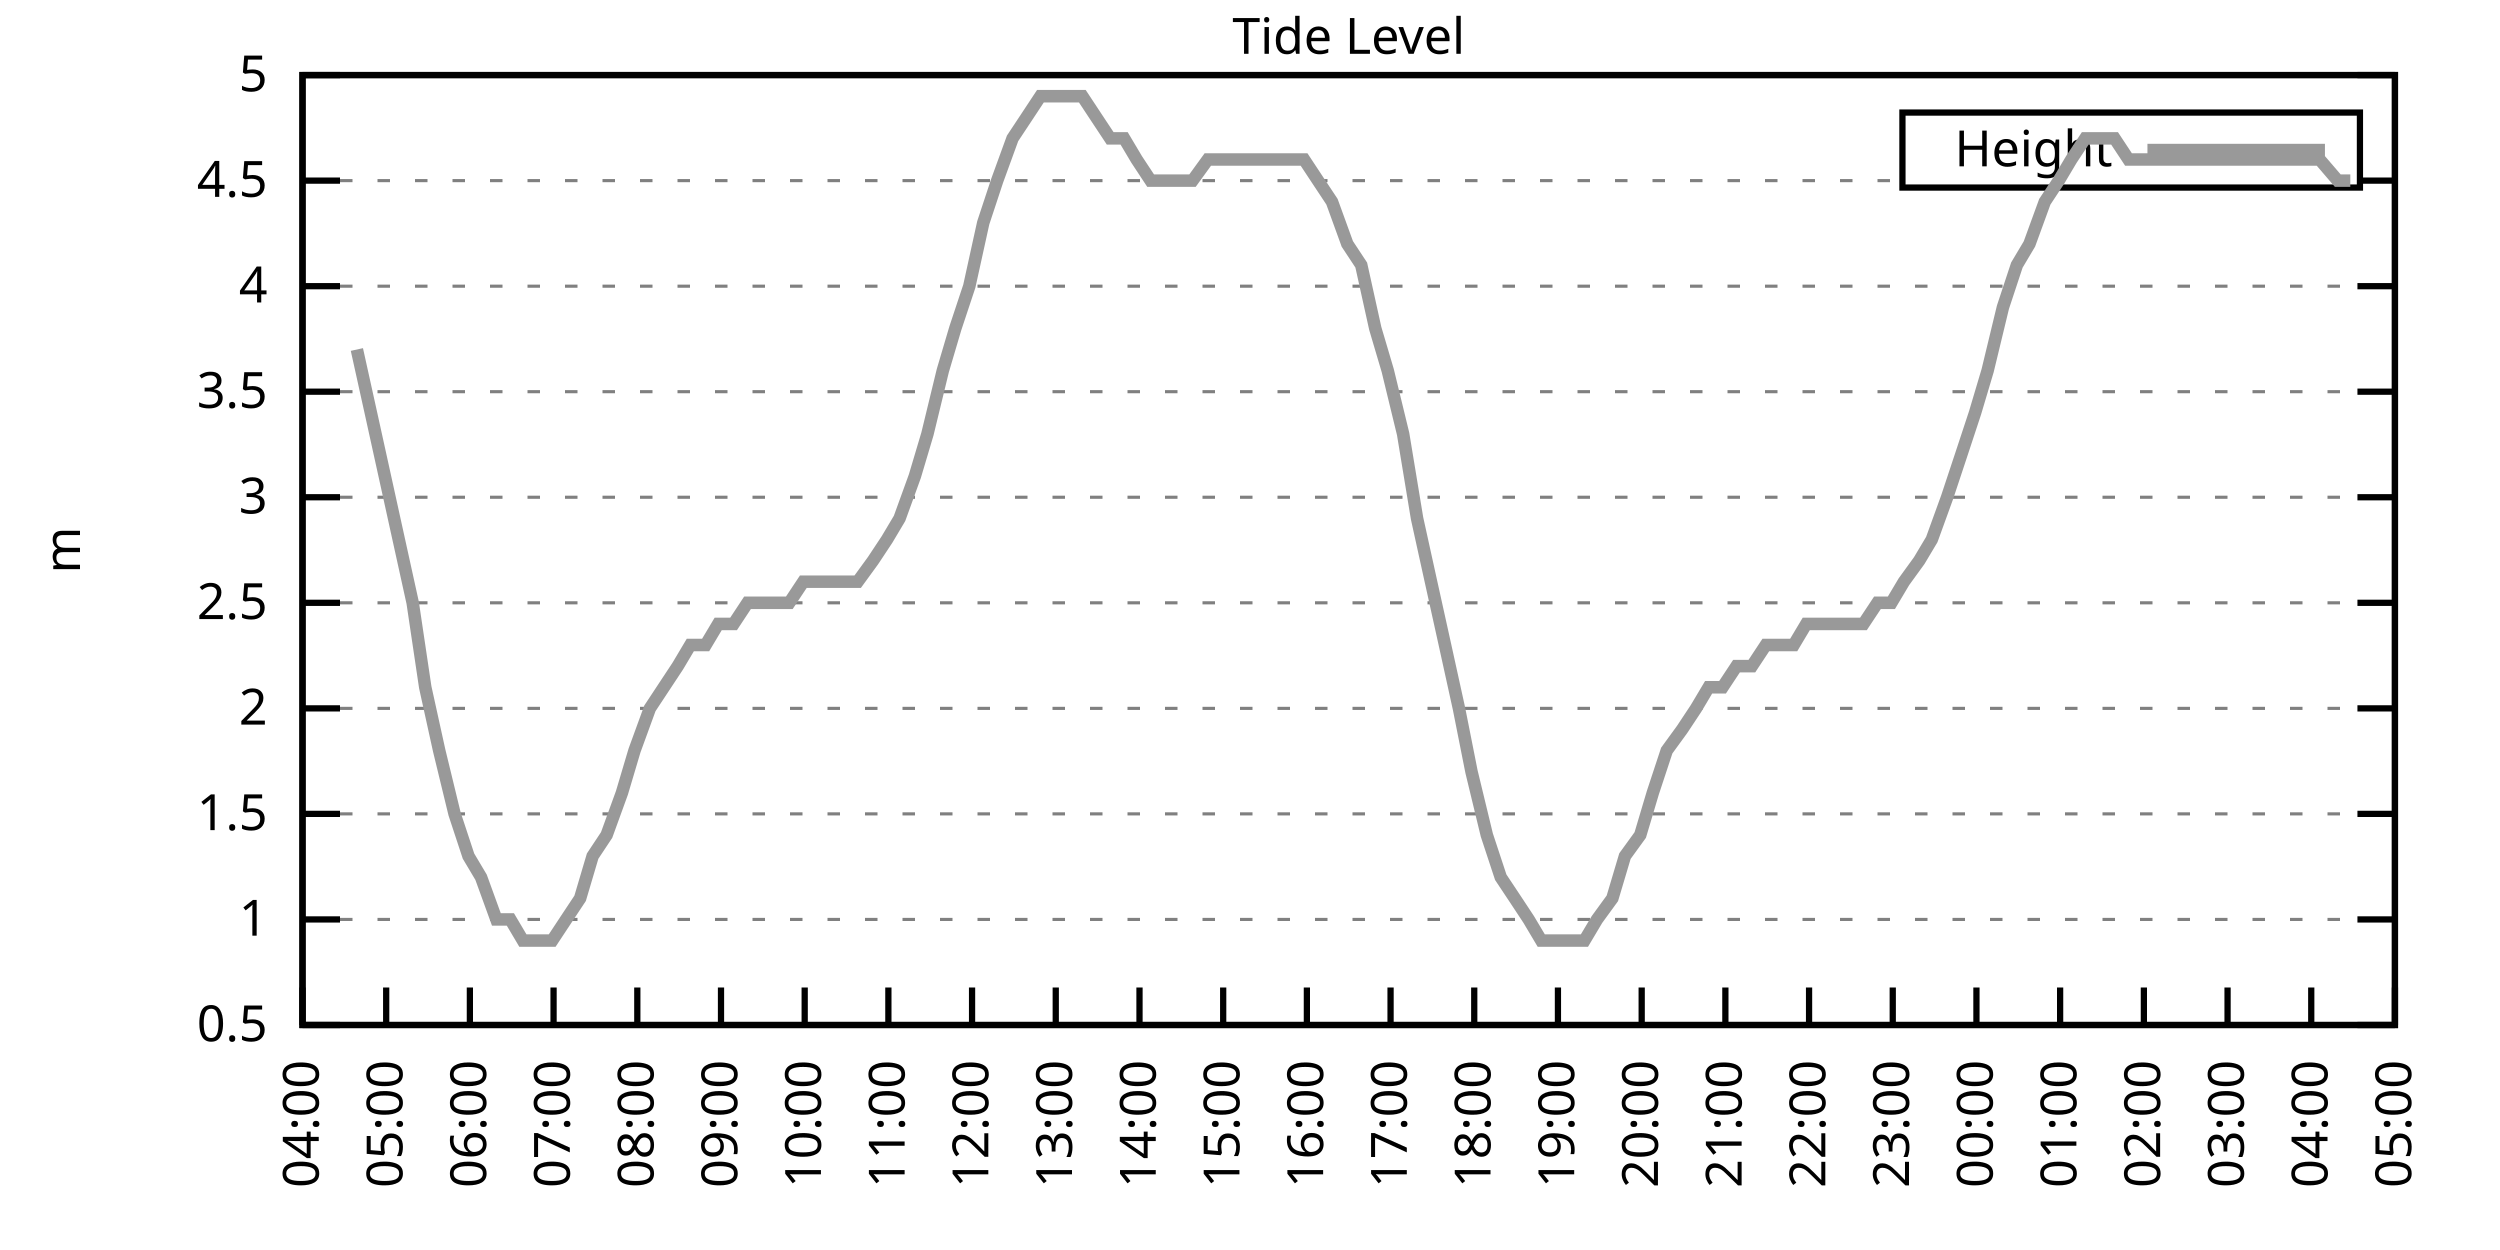
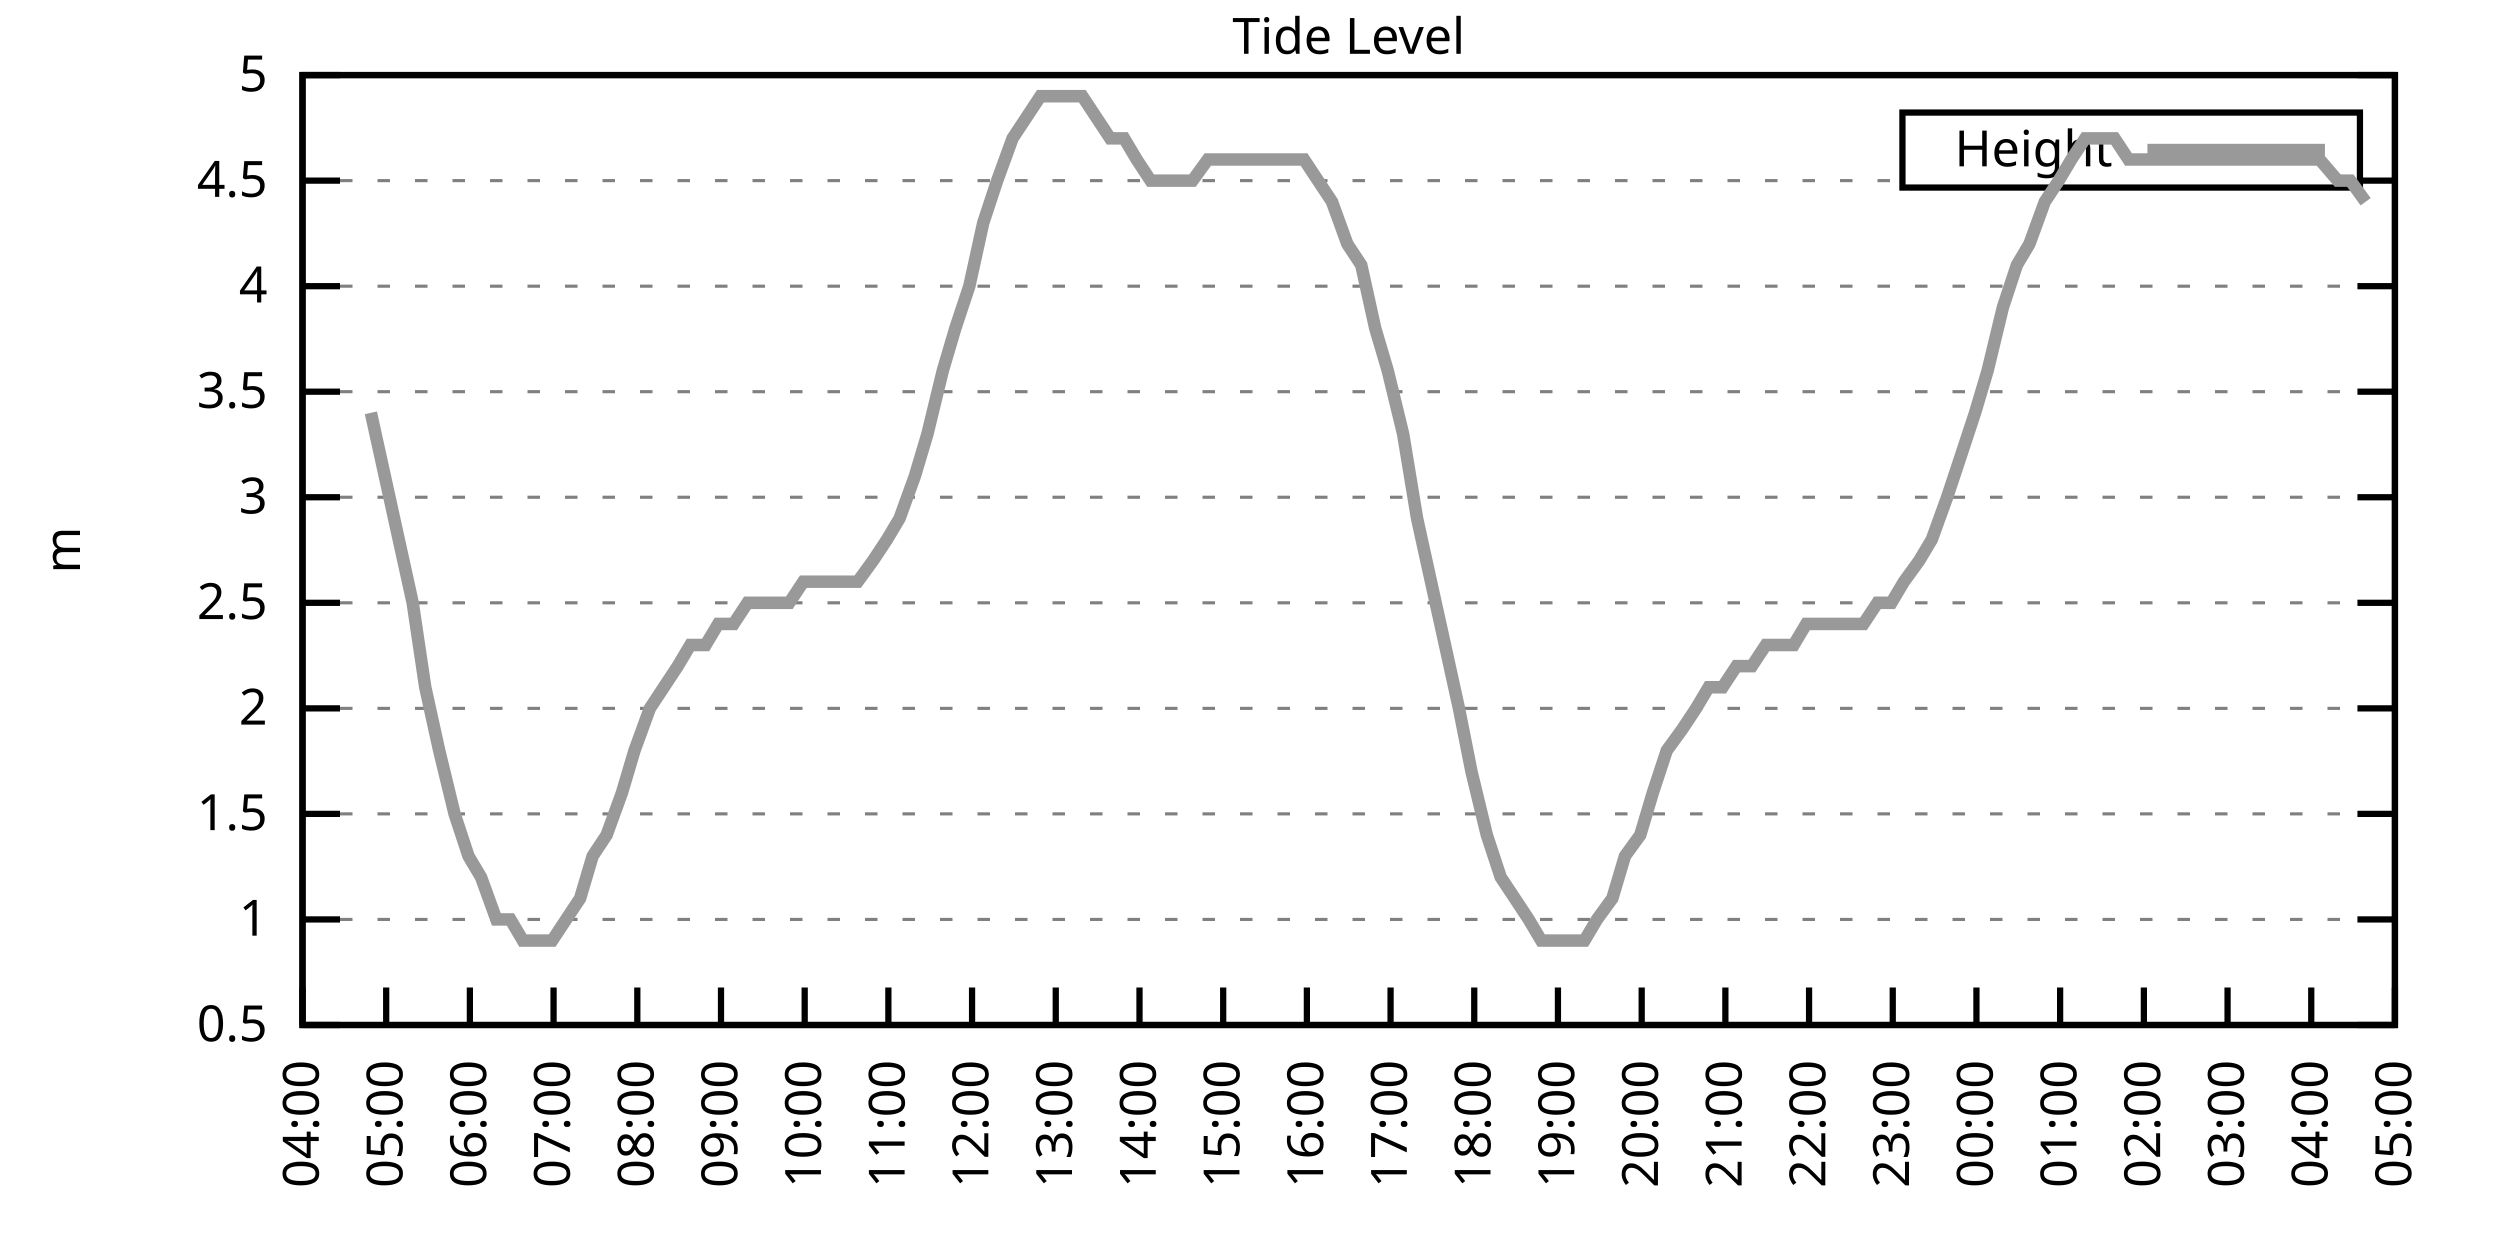
<svg xmlns="http://www.w3.org/2000/svg" xmlns:xlink="http://www.w3.org/1999/xlink" width="400" height="200" viewBox="0 0 400 200">
  <g id="gnuplot_canvas">
    <rect x="0" y="0" width="400" height="200" fill="none" />
    <defs>
      <circle id="gpDot" r="0.5" stroke-width="0.5" stroke="currentColor" />
      <path id="gpPt0" stroke-width="0.333" stroke="currentColor" d="M-1,0 h2 M0,-1 v2" />
      <path id="gpPt1" stroke-width="0.333" stroke="currentColor" d="M-1,-1 L1,1 M1,-1 L-1,1" />
      <path id="gpPt2" stroke-width="0.333" stroke="currentColor" d="M-1,0 L1,0 M0,-1 L0,1 M-1,-1 L1,1 M-1,1 L1,-1" />
      <rect id="gpPt3" stroke-width="0.333" stroke="currentColor" x="-1" y="-1" width="2" height="2" />
      <rect id="gpPt4" stroke-width="0.333" stroke="currentColor" fill="currentColor" x="-1" y="-1" width="2" height="2" />
      <circle id="gpPt5" stroke-width="0.333" stroke="currentColor" cx="0" cy="0" r="1" />
      <use xlink:href="#gpPt5" id="gpPt6" fill="currentColor" stroke="none" />
      <path id="gpPt7" stroke-width="0.333" stroke="currentColor" d="M0,-1.33 L-1.33,0.67 L1.33,0.67 z" />
      <use xlink:href="#gpPt7" id="gpPt8" fill="currentColor" stroke="none" />
      <use xlink:href="#gpPt7" id="gpPt9" stroke="currentColor" transform="rotate(180)" />
      <use xlink:href="#gpPt9" id="gpPt10" fill="currentColor" stroke="none" />
      <use xlink:href="#gpPt3" id="gpPt11" stroke="currentColor" transform="rotate(45)" />
      <use xlink:href="#gpPt11" id="gpPt12" fill="currentColor" stroke="none" />
      <path id="gpPt13" stroke-width="0.333" stroke="currentColor" d="M0,1.330 L1.265,0.411 L0.782,-1.067 L-0.782,-1.076 L-1.265,0.411 z" />
      <use xlink:href="#gpPt13" id="gpPt14" fill="currentColor" stroke="none" />
      <filter id="textbox" filterUnits="objectBoundingBox" x="0" y="0" height="1" width="1">
        <feFlood flood-color="white" flood-opacity="1" result="bgnd" />
        <feComposite in="SourceGraphic" in2="bgnd" operator="atop" />
      </filter>
      <filter id="greybox" filterUnits="objectBoundingBox" x="0" y="0" height="1" width="1">
        <feFlood flood-color="lightgrey" flood-opacity="1" result="grey" />
        <feComposite in="SourceGraphic" in2="grey" operator="atop" />
      </filter>
    </defs>
    <g fill="none" color="white" stroke="currentColor" stroke-width="1.00" stroke-linecap="butt" stroke-linejoin="miter">
</g>
    <g fill="none" color="black" stroke="currentColor" stroke-width="1.00" stroke-linecap="butt" stroke-linejoin="miter">
      <g stroke="none" shape-rendering="crispEdges">
        <polygon fill="rgb(255, 255, 255)" points="48.40,164.00 383.18,164.00 383.18,12.02 48.40,12.02 " />
      </g>
    </g>
    <g fill="none" color="black" stroke="currentColor" stroke-width="1.00" stroke-linecap="butt" stroke-linejoin="miter">
</g>
    <g fill="none" color="black" stroke="black" stroke-width="0.50" stroke-linecap="butt" stroke-linejoin="miter">
</g>
    <g fill="none" color="gray" stroke="currentColor" stroke-width="0.50" stroke-linecap="butt" stroke-linejoin="miter">
      <path stroke="gray" stroke-dasharray="2,4" class="gridline" d="M48.40,164.00 L383.19,164.00  " />
    </g>
    <g fill="none" color="gray" stroke="gray" stroke-width="1.00" stroke-linecap="butt" stroke-linejoin="miter">
</g>
    <g fill="none" color="black" stroke="currentColor" stroke-width="1.00" stroke-linecap="butt" stroke-linejoin="miter">
      <path stroke="black" d="M48.40,164.00 L54.40,164.00 M383.19,164.00 L377.19,164.00  " />
      <g transform="translate(42.80,166.60)" stroke="none" fill="black" font-family="Sans" font-size="8.00" text-anchor="end">
        <text>
          <tspan font-family="Sans"> 0.5</tspan>
        </text>
      </g>
    </g>
    <g fill="none" color="black" stroke="currentColor" stroke-width="1.00" stroke-linecap="butt" stroke-linejoin="miter">
</g>
    <g fill="none" color="black" stroke="black" stroke-width="0.50" stroke-linecap="butt" stroke-linejoin="miter">
</g>
    <g fill="none" color="gray" stroke="currentColor" stroke-width="0.50" stroke-linecap="butt" stroke-linejoin="miter">
      <path stroke="gray" stroke-dasharray="2,4" class="gridline" d="M48.40,147.11 L383.19,147.11  " />
    </g>
    <g fill="none" color="gray" stroke="gray" stroke-width="1.00" stroke-linecap="butt" stroke-linejoin="miter">
</g>
    <g fill="none" color="black" stroke="currentColor" stroke-width="1.00" stroke-linecap="butt" stroke-linejoin="miter">
      <path stroke="black" d="M48.40,147.11 L54.40,147.11 M383.19,147.11 L377.19,147.11  " />
      <g transform="translate(42.80,149.71)" stroke="none" fill="black" font-family="Sans" font-size="8.00" text-anchor="end">
        <text>
          <tspan font-family="Sans"> 1</tspan>
        </text>
      </g>
    </g>
    <g fill="none" color="black" stroke="currentColor" stroke-width="1.00" stroke-linecap="butt" stroke-linejoin="miter">
</g>
    <g fill="none" color="black" stroke="black" stroke-width="0.50" stroke-linecap="butt" stroke-linejoin="miter">
</g>
    <g fill="none" color="gray" stroke="currentColor" stroke-width="0.50" stroke-linecap="butt" stroke-linejoin="miter">
      <path stroke="gray" stroke-dasharray="2,4" class="gridline" d="M48.40,130.22 L383.19,130.22  " />
    </g>
    <g fill="none" color="gray" stroke="gray" stroke-width="1.00" stroke-linecap="butt" stroke-linejoin="miter">
</g>
    <g fill="none" color="black" stroke="currentColor" stroke-width="1.00" stroke-linecap="butt" stroke-linejoin="miter">
      <path stroke="black" d="M48.40,130.22 L54.40,130.22 M383.19,130.22 L377.19,130.22  " />
      <g transform="translate(42.80,132.82)" stroke="none" fill="black" font-family="Sans" font-size="8.00" text-anchor="end">
        <text>
          <tspan font-family="Sans"> 1.5</tspan>
        </text>
      </g>
    </g>
    <g fill="none" color="black" stroke="currentColor" stroke-width="1.00" stroke-linecap="butt" stroke-linejoin="miter">
</g>
    <g fill="none" color="black" stroke="black" stroke-width="0.50" stroke-linecap="butt" stroke-linejoin="miter">
</g>
    <g fill="none" color="gray" stroke="currentColor" stroke-width="0.50" stroke-linecap="butt" stroke-linejoin="miter">
      <path stroke="gray" stroke-dasharray="2,4" class="gridline" d="M48.40,113.34 L383.19,113.34  " />
    </g>
    <g fill="none" color="gray" stroke="gray" stroke-width="1.00" stroke-linecap="butt" stroke-linejoin="miter">
</g>
    <g fill="none" color="black" stroke="currentColor" stroke-width="1.00" stroke-linecap="butt" stroke-linejoin="miter">
      <path stroke="black" d="M48.40,113.34 L54.40,113.34 M383.19,113.34 L377.19,113.34  " />
      <g transform="translate(42.80,115.94)" stroke="none" fill="black" font-family="Sans" font-size="8.00" text-anchor="end">
        <text>
          <tspan font-family="Sans"> 2</tspan>
        </text>
      </g>
    </g>
    <g fill="none" color="black" stroke="currentColor" stroke-width="1.00" stroke-linecap="butt" stroke-linejoin="miter">
</g>
    <g fill="none" color="black" stroke="black" stroke-width="0.50" stroke-linecap="butt" stroke-linejoin="miter">
</g>
    <g fill="none" color="gray" stroke="currentColor" stroke-width="0.50" stroke-linecap="butt" stroke-linejoin="miter">
      <path stroke="gray" stroke-dasharray="2,4" class="gridline" d="M48.40,96.45 L383.19,96.45  " />
    </g>
    <g fill="none" color="gray" stroke="gray" stroke-width="1.00" stroke-linecap="butt" stroke-linejoin="miter">
</g>
    <g fill="none" color="black" stroke="currentColor" stroke-width="1.00" stroke-linecap="butt" stroke-linejoin="miter">
      <path stroke="black" d="M48.40,96.45 L54.40,96.45 M383.19,96.45 L377.19,96.45  " />
      <g transform="translate(42.80,99.05)" stroke="none" fill="black" font-family="Sans" font-size="8.00" text-anchor="end">
        <text>
          <tspan font-family="Sans"> 2.5</tspan>
        </text>
      </g>
    </g>
    <g fill="none" color="black" stroke="currentColor" stroke-width="1.00" stroke-linecap="butt" stroke-linejoin="miter">
</g>
    <g fill="none" color="black" stroke="black" stroke-width="0.50" stroke-linecap="butt" stroke-linejoin="miter">
</g>
    <g fill="none" color="gray" stroke="currentColor" stroke-width="0.50" stroke-linecap="butt" stroke-linejoin="miter">
      <path stroke="gray" stroke-dasharray="2,4" class="gridline" d="M48.40,79.56 L383.19,79.56  " />
    </g>
    <g fill="none" color="gray" stroke="gray" stroke-width="1.00" stroke-linecap="butt" stroke-linejoin="miter">
</g>
    <g fill="none" color="black" stroke="currentColor" stroke-width="1.00" stroke-linecap="butt" stroke-linejoin="miter">
      <path stroke="black" d="M48.40,79.56 L54.40,79.56 M383.19,79.56 L377.19,79.56  " />
      <g transform="translate(42.80,82.16)" stroke="none" fill="black" font-family="Sans" font-size="8.00" text-anchor="end">
        <text>
          <tspan font-family="Sans"> 3</tspan>
        </text>
      </g>
    </g>
    <g fill="none" color="black" stroke="currentColor" stroke-width="1.00" stroke-linecap="butt" stroke-linejoin="miter">
</g>
    <g fill="none" color="black" stroke="black" stroke-width="0.50" stroke-linecap="butt" stroke-linejoin="miter">
</g>
    <g fill="none" color="gray" stroke="currentColor" stroke-width="0.50" stroke-linecap="butt" stroke-linejoin="miter">
      <path stroke="gray" stroke-dasharray="2,4" class="gridline" d="M48.40,62.67 L383.19,62.67  " />
    </g>
    <g fill="none" color="gray" stroke="gray" stroke-width="1.00" stroke-linecap="butt" stroke-linejoin="miter">
</g>
    <g fill="none" color="black" stroke="currentColor" stroke-width="1.00" stroke-linecap="butt" stroke-linejoin="miter">
      <path stroke="black" d="M48.40,62.67 L54.40,62.67 M383.19,62.67 L377.19,62.67  " />
      <g transform="translate(42.80,65.27)" stroke="none" fill="black" font-family="Sans" font-size="8.00" text-anchor="end">
        <text>
          <tspan font-family="Sans"> 3.5</tspan>
        </text>
      </g>
    </g>
    <g fill="none" color="black" stroke="currentColor" stroke-width="1.00" stroke-linecap="butt" stroke-linejoin="miter">
</g>
    <g fill="none" color="black" stroke="black" stroke-width="0.50" stroke-linecap="butt" stroke-linejoin="miter">
</g>
    <g fill="none" color="gray" stroke="currentColor" stroke-width="0.50" stroke-linecap="butt" stroke-linejoin="miter">
      <path stroke="gray" stroke-dasharray="2,4" class="gridline" d="M48.40,45.79 L383.19,45.79  " />
    </g>
    <g fill="none" color="gray" stroke="gray" stroke-width="1.00" stroke-linecap="butt" stroke-linejoin="miter">
</g>
    <g fill="none" color="black" stroke="currentColor" stroke-width="1.00" stroke-linecap="butt" stroke-linejoin="miter">
      <path stroke="black" d="M48.40,45.79 L54.40,45.79 M383.19,45.79 L377.19,45.79  " />
      <g transform="translate(42.80,48.39)" stroke="none" fill="black" font-family="Sans" font-size="8.00" text-anchor="end">
        <text>
          <tspan font-family="Sans"> 4</tspan>
        </text>
      </g>
    </g>
    <g fill="none" color="black" stroke="currentColor" stroke-width="1.00" stroke-linecap="butt" stroke-linejoin="miter">
</g>
    <g fill="none" color="black" stroke="black" stroke-width="0.50" stroke-linecap="butt" stroke-linejoin="miter">
</g>
    <g fill="none" color="gray" stroke="currentColor" stroke-width="0.50" stroke-linecap="butt" stroke-linejoin="miter">
      <path stroke="gray" stroke-dasharray="2,4" class="gridline" d="M48.40,28.90 L304.39,28.90 M377.59,28.90 L383.19,28.90  " />
    </g>
    <g fill="none" color="gray" stroke="gray" stroke-width="1.00" stroke-linecap="butt" stroke-linejoin="miter">
</g>
    <g fill="none" color="black" stroke="currentColor" stroke-width="1.00" stroke-linecap="butt" stroke-linejoin="miter">
      <path stroke="black" d="M48.40,28.90 L54.40,28.90 M383.19,28.90 L377.19,28.90  " />
      <g transform="translate(42.80,31.50)" stroke="none" fill="black" font-family="Sans" font-size="8.00" text-anchor="end">
        <text>
          <tspan font-family="Sans"> 4.5</tspan>
        </text>
      </g>
    </g>
    <g fill="none" color="black" stroke="currentColor" stroke-width="1.00" stroke-linecap="butt" stroke-linejoin="miter">
</g>
    <g fill="none" color="black" stroke="black" stroke-width="0.50" stroke-linecap="butt" stroke-linejoin="miter">
</g>
    <g fill="none" color="gray" stroke="currentColor" stroke-width="0.50" stroke-linecap="butt" stroke-linejoin="miter">
      <path stroke="gray" stroke-dasharray="2,4" class="gridline" d="M48.40,12.01 L383.19,12.01  " />
    </g>
    <g fill="none" color="gray" stroke="gray" stroke-width="1.00" stroke-linecap="butt" stroke-linejoin="miter">
</g>
    <g fill="none" color="black" stroke="currentColor" stroke-width="1.00" stroke-linecap="butt" stroke-linejoin="miter">
      <path stroke="black" d="M48.40,12.01 L54.40,12.01 M383.19,12.01 L377.19,12.01  " />
      <g transform="translate(42.80,14.61)" stroke="none" fill="black" font-family="Sans" font-size="8.00" text-anchor="end">
        <text>
          <tspan font-family="Sans"> 5</tspan>
        </text>
      </g>
    </g>
    <g fill="none" color="black" stroke="currentColor" stroke-width="1.00" stroke-linecap="butt" stroke-linejoin="miter">
      <path stroke="black" d="M48.40,164.00 L48.40,158.00  " />
      <g transform="translate(51.00,169.60) rotate(270.00)" stroke="none" fill="black" font-family="Sans" font-size="8.00" text-anchor="end">
        <text>
          <tspan font-family="Sans">04:00</tspan>
        </text>
      </g>
    </g>
    <g fill="none" color="black" stroke="currentColor" stroke-width="1.00" stroke-linecap="butt" stroke-linejoin="miter">
      <path stroke="black" d="M61.79,164.00 L61.79,158.00  " />
      <g transform="translate(64.39,169.60) rotate(270.00)" stroke="none" fill="black" font-family="Sans" font-size="8.00" text-anchor="end">
        <text>
          <tspan font-family="Sans">05:00</tspan>
        </text>
      </g>
    </g>
    <g fill="none" color="black" stroke="currentColor" stroke-width="1.00" stroke-linecap="butt" stroke-linejoin="miter">
      <path stroke="black" d="M75.18,164.00 L75.18,158.00  " />
      <g transform="translate(77.78,169.60) rotate(270.00)" stroke="none" fill="black" font-family="Sans" font-size="8.00" text-anchor="end">
        <text>
          <tspan font-family="Sans">06:00</tspan>
        </text>
      </g>
    </g>
    <g fill="none" color="black" stroke="currentColor" stroke-width="1.00" stroke-linecap="butt" stroke-linejoin="miter">
      <path stroke="black" d="M88.57,164.00 L88.57,158.00  " />
      <g transform="translate(91.17,169.60) rotate(270.00)" stroke="none" fill="black" font-family="Sans" font-size="8.00" text-anchor="end">
        <text>
          <tspan font-family="Sans">07:00</tspan>
        </text>
      </g>
    </g>
    <g fill="none" color="black" stroke="currentColor" stroke-width="1.00" stroke-linecap="butt" stroke-linejoin="miter">
      <path stroke="black" d="M101.97,164.00 L101.97,158.00  " />
      <g transform="translate(104.57,169.60) rotate(270.00)" stroke="none" fill="black" font-family="Sans" font-size="8.00" text-anchor="end">
        <text>
          <tspan font-family="Sans">08:00</tspan>
        </text>
      </g>
    </g>
    <g fill="none" color="black" stroke="currentColor" stroke-width="1.00" stroke-linecap="butt" stroke-linejoin="miter">
      <path stroke="black" d="M115.36,164.00 L115.36,158.00  " />
      <g transform="translate(117.96,169.60) rotate(270.00)" stroke="none" fill="black" font-family="Sans" font-size="8.00" text-anchor="end">
        <text>
          <tspan font-family="Sans">09:00</tspan>
        </text>
      </g>
    </g>
    <g fill="none" color="black" stroke="currentColor" stroke-width="1.00" stroke-linecap="butt" stroke-linejoin="miter">
      <path stroke="black" d="M128.75,164.00 L128.75,158.00  " />
      <g transform="translate(131.35,169.60) rotate(270.00)" stroke="none" fill="black" font-family="Sans" font-size="8.00" text-anchor="end">
        <text>
          <tspan font-family="Sans">10:00</tspan>
        </text>
      </g>
    </g>
    <g fill="none" color="black" stroke="currentColor" stroke-width="1.00" stroke-linecap="butt" stroke-linejoin="miter">
      <path stroke="black" d="M142.14,164.00 L142.14,158.00  " />
      <g transform="translate(144.74,169.60) rotate(270.00)" stroke="none" fill="black" font-family="Sans" font-size="8.00" text-anchor="end">
        <text>
          <tspan font-family="Sans">11:00</tspan>
        </text>
      </g>
    </g>
    <g fill="none" color="black" stroke="currentColor" stroke-width="1.00" stroke-linecap="butt" stroke-linejoin="miter">
      <path stroke="black" d="M155.53,164.00 L155.53,158.00  " />
      <g transform="translate(158.13,169.60) rotate(270.00)" stroke="none" fill="black" font-family="Sans" font-size="8.00" text-anchor="end">
        <text>
          <tspan font-family="Sans">12:00</tspan>
        </text>
      </g>
    </g>
    <g fill="none" color="black" stroke="currentColor" stroke-width="1.00" stroke-linecap="butt" stroke-linejoin="miter">
      <path stroke="black" d="M168.92,164.00 L168.92,158.00  " />
      <g transform="translate(171.52,169.60) rotate(270.00)" stroke="none" fill="black" font-family="Sans" font-size="8.00" text-anchor="end">
        <text>
          <tspan font-family="Sans">13:00</tspan>
        </text>
      </g>
    </g>
    <g fill="none" color="black" stroke="currentColor" stroke-width="1.00" stroke-linecap="butt" stroke-linejoin="miter">
      <path stroke="black" d="M182.32,164.00 L182.32,158.00  " />
      <g transform="translate(184.92,169.60) rotate(270.00)" stroke="none" fill="black" font-family="Sans" font-size="8.00" text-anchor="end">
        <text>
          <tspan font-family="Sans">14:00</tspan>
        </text>
      </g>
    </g>
    <g fill="none" color="black" stroke="currentColor" stroke-width="1.00" stroke-linecap="butt" stroke-linejoin="miter">
      <path stroke="black" d="M195.71,164.00 L195.71,158.00  " />
      <g transform="translate(198.31,169.60) rotate(270.00)" stroke="none" fill="black" font-family="Sans" font-size="8.00" text-anchor="end">
        <text>
          <tspan font-family="Sans">15:00</tspan>
        </text>
      </g>
    </g>
    <g fill="none" color="black" stroke="currentColor" stroke-width="1.00" stroke-linecap="butt" stroke-linejoin="miter">
      <path stroke="black" d="M209.10,164.00 L209.10,158.00  " />
      <g transform="translate(211.70,169.60) rotate(270.00)" stroke="none" fill="black" font-family="Sans" font-size="8.00" text-anchor="end">
        <text>
          <tspan font-family="Sans">16:00</tspan>
        </text>
      </g>
    </g>
    <g fill="none" color="black" stroke="currentColor" stroke-width="1.00" stroke-linecap="butt" stroke-linejoin="miter">
      <path stroke="black" d="M222.49,164.00 L222.49,158.00  " />
      <g transform="translate(225.09,169.60) rotate(270.00)" stroke="none" fill="black" font-family="Sans" font-size="8.00" text-anchor="end">
        <text>
          <tspan font-family="Sans">17:00</tspan>
        </text>
      </g>
    </g>
    <g fill="none" color="black" stroke="currentColor" stroke-width="1.00" stroke-linecap="butt" stroke-linejoin="miter">
      <path stroke="black" d="M235.88,164.00 L235.88,158.00  " />
      <g transform="translate(238.48,169.60) rotate(270.00)" stroke="none" fill="black" font-family="Sans" font-size="8.00" text-anchor="end">
        <text>
          <tspan font-family="Sans">18:00</tspan>
        </text>
      </g>
    </g>
    <g fill="none" color="black" stroke="currentColor" stroke-width="1.00" stroke-linecap="butt" stroke-linejoin="miter">
      <path stroke="black" d="M249.27,164.00 L249.27,158.00  " />
      <g transform="translate(251.87,169.60) rotate(270.00)" stroke="none" fill="black" font-family="Sans" font-size="8.00" text-anchor="end">
        <text>
          <tspan font-family="Sans">19:00</tspan>
        </text>
      </g>
    </g>
    <g fill="none" color="black" stroke="currentColor" stroke-width="1.00" stroke-linecap="butt" stroke-linejoin="miter">
      <path stroke="black" d="M262.67,164.00 L262.67,158.00  " />
      <g transform="translate(265.27,169.60) rotate(270.00)" stroke="none" fill="black" font-family="Sans" font-size="8.00" text-anchor="end">
        <text>
          <tspan font-family="Sans">20:00</tspan>
        </text>
      </g>
    </g>
    <g fill="none" color="black" stroke="currentColor" stroke-width="1.00" stroke-linecap="butt" stroke-linejoin="miter">
      <path stroke="black" d="M276.06,164.00 L276.06,158.00  " />
      <g transform="translate(278.66,169.60) rotate(270.00)" stroke="none" fill="black" font-family="Sans" font-size="8.00" text-anchor="end">
        <text>
          <tspan font-family="Sans">21:00</tspan>
        </text>
      </g>
    </g>
    <g fill="none" color="black" stroke="currentColor" stroke-width="1.00" stroke-linecap="butt" stroke-linejoin="miter">
      <path stroke="black" d="M289.45,164.00 L289.45,158.00  " />
      <g transform="translate(292.05,169.60) rotate(270.00)" stroke="none" fill="black" font-family="Sans" font-size="8.00" text-anchor="end">
        <text>
          <tspan font-family="Sans">22:00</tspan>
        </text>
      </g>
    </g>
    <g fill="none" color="black" stroke="currentColor" stroke-width="1.00" stroke-linecap="butt" stroke-linejoin="miter">
      <path stroke="black" d="M302.84,164.00 L302.84,158.00  " />
      <g transform="translate(305.44,169.60) rotate(270.00)" stroke="none" fill="black" font-family="Sans" font-size="8.00" text-anchor="end">
        <text>
          <tspan font-family="Sans">23:00</tspan>
        </text>
      </g>
    </g>
    <g fill="none" color="black" stroke="currentColor" stroke-width="1.00" stroke-linecap="butt" stroke-linejoin="miter">
      <path stroke="black" d="M316.23,164.00 L316.23,158.00  " />
      <g transform="translate(318.83,169.60) rotate(270.00)" stroke="none" fill="black" font-family="Sans" font-size="8.00" text-anchor="end">
        <text>
          <tspan font-family="Sans">00:00</tspan>
        </text>
      </g>
    </g>
    <g fill="none" color="black" stroke="currentColor" stroke-width="1.00" stroke-linecap="butt" stroke-linejoin="miter">
      <path stroke="black" d="M329.62,164.00 L329.62,158.00  " />
      <g transform="translate(332.22,169.60) rotate(270.00)" stroke="none" fill="black" font-family="Sans" font-size="8.00" text-anchor="end">
        <text>
          <tspan font-family="Sans">01:00</tspan>
        </text>
      </g>
    </g>
    <g fill="none" color="black" stroke="currentColor" stroke-width="1.00" stroke-linecap="butt" stroke-linejoin="miter">
      <path stroke="black" d="M343.02,164.00 L343.02,158.00  " />
      <g transform="translate(345.62,169.60) rotate(270.00)" stroke="none" fill="black" font-family="Sans" font-size="8.00" text-anchor="end">
        <text>
          <tspan font-family="Sans">02:00</tspan>
        </text>
      </g>
    </g>
    <g fill="none" color="black" stroke="currentColor" stroke-width="1.00" stroke-linecap="butt" stroke-linejoin="miter">
      <path stroke="black" d="M356.41,164.00 L356.41,158.00  " />
      <g transform="translate(359.01,169.60) rotate(270.00)" stroke="none" fill="black" font-family="Sans" font-size="8.00" text-anchor="end">
        <text>
          <tspan font-family="Sans">03:00</tspan>
        </text>
      </g>
    </g>
    <g fill="none" color="black" stroke="currentColor" stroke-width="1.00" stroke-linecap="butt" stroke-linejoin="miter">
      <path stroke="black" d="M369.80,164.00 L369.80,158.00  " />
      <g transform="translate(372.40,169.60) rotate(270.00)" stroke="none" fill="black" font-family="Sans" font-size="8.00" text-anchor="end">
        <text>
          <tspan font-family="Sans">04:00</tspan>
        </text>
      </g>
    </g>
    <g fill="none" color="black" stroke="currentColor" stroke-width="1.00" stroke-linecap="butt" stroke-linejoin="miter">
      <path stroke="black" d="M383.19,164.00 L383.19,158.00  " />
      <g transform="translate(385.79,169.60) rotate(270.00)" stroke="none" fill="black" font-family="Sans" font-size="8.00" text-anchor="end">
        <text>
          <tspan font-family="Sans">05:00</tspan>
        </text>
      </g>
    </g>
    <g fill="none" color="black" stroke="currentColor" stroke-width="1.00" stroke-linecap="butt" stroke-linejoin="miter">
</g>
    <g fill="none" color="black" stroke="currentColor" stroke-width="1.00" stroke-linecap="butt" stroke-linejoin="miter">
      <path stroke="black" d="M48.40,12.01 L48.40,164.00 L383.19,164.00 L383.19,12.01 L48.40,12.01 Z  " />
    </g>
    <g fill="none" color="black" stroke="currentColor" stroke-width="1.00" stroke-linecap="butt" stroke-linejoin="miter">
</g>
    <g fill="none" color="black" stroke="currentColor" stroke-width="1.00" stroke-linecap="butt" stroke-linejoin="miter">
      <path stroke="black" d="M304.39,30.01 L304.39,18.01 L377.59,18.01 L377.59,30.01 L304.39,30.01 Z  " />
    </g>
    <g id="Tide_level_plot_1">
      <g fill="none" color="white" stroke="black" stroke-width="2.00" stroke-linecap="butt" stroke-linejoin="miter">
</g>
      <g fill="none" color="black" stroke="currentColor" stroke-width="2.00" stroke-linecap="butt" stroke-linejoin="miter">
        <g transform="translate(337.99,26.61)" stroke="none" fill="black" font-family="Sans" font-size="8.00" text-anchor="end">
          <text>
            <tspan font-family="Sans">Height</tspan>
          </text>
        </g>
      </g>
      <g fill="none" color="black" stroke="currentColor" stroke-width="2.00" stroke-linecap="butt" stroke-linejoin="miter">
-         <path stroke="rgb(153, 153, 153)" d="M343.59,24.01 L371.99,24.01 M57.10,55.92 L59.34,66.05 L61.57,76.18 L63.80,86.32 L66.03,96.45 L68.04,109.96   L70.27,120.09 L72.73,130.22 L74.96,136.98 L76.97,140.36 L79.42,147.11 L81.66,147.11 L83.66,150.49 L86.12,150.49   L88.35,150.49 L90.58,147.11 L92.82,143.73 L94.82,136.98 L97.06,133.60 L99.51,126.85 L101.52,120.09 L103.98,113.34   L106.21,109.96 L108.44,106.58 L110.45,103.20 L112.90,103.20 L114.91,99.83 L117.37,99.83 L119.60,96.45 L121.83,96.45   L124.06,96.45 L126.29,96.45 L128.53,93.07 L130.54,93.07 L132.99,93.07 L135.00,93.07 L137.23,93.07 L139.69,89.69   L141.92,86.32 L143.93,82.94 L146.38,76.18 L148.39,69.43 L150.85,59.30 L152.85,52.54 L155.09,45.79 L157.32,35.65   L159.55,28.90 L162.01,22.14 L164.24,18.77 L166.47,15.39 L168.70,15.39 L170.71,15.39 L173.17,15.39 L175.40,18.77   L177.63,22.14 L179.86,22.14 L181.87,25.52 L184.10,28.90 L186.56,28.90 L188.79,28.90 L190.80,28.90 L193.25,25.52   L195.48,25.52 L197.72,25.52 L199.73,25.52 L202.18,25.52 L204.19,25.52 L206.42,25.52 L208.65,25.52 L210.88,28.90   L213.12,32.28 L215.57,39.03 L217.80,42.41 L220.04,52.54 L222.04,59.30 L224.50,69.43 L226.73,82.94 L228.96,93.07   L231.20,103.20 L233.43,113.34 L235.44,123.47 L237.89,133.60 L240.12,140.36 L242.36,143.73 L244.59,147.11 L246.60,150.49   L249.05,150.49 L251.06,150.49 L253.51,150.49 L255.52,147.11 L257.98,143.73 L259.99,136.98 L262.44,133.60 L264.45,126.85   L266.68,120.09 L269.14,116.71 L271.37,113.34 L273.38,109.96 L275.61,109.96 L277.84,106.58 L280.30,106.58 L282.53,103.20   L284.54,103.20 L286.99,103.20 L289.00,99.83 L291.23,99.83 L293.69,99.83 L295.92,99.83 L298.15,99.83 L300.39,96.45   L302.62,96.45 L304.63,93.07 L307.08,89.69 L309.09,86.32 L311.54,79.56 L313.78,72.81 L316.01,66.05 L318.02,59.30   L320.47,49.16 L322.70,42.41 L324.71,39.03 L327.17,32.28 L329.40,28.90 L331.41,25.52 L333.64,22.14 L335.87,22.14   L338.33,22.14 L340.56,25.52 L342.79,25.52 L344.80,25.52 L347.26,25.52 L349.49,25.52 L351.72,25.52 L353.73,25.52   L355.96,25.52 L358.19,25.52 L360.42,25.52 L362.66,25.52 L365.11,25.52 L367.34,25.52 L369.35,25.52 L371.14,25.52   L374.04,28.90 L376.05,28.90  " />
+         <path stroke="rgb(153, 153, 153)" d="M343.59,24.01 L371.99,24.01 M59.34,66.05 L61.57,76.18 L63.80,86.32 L66.03,96.45 L68.04,109.96 L70.27,120.09   L72.73,130.22 L74.96,136.98 L76.97,140.36 L79.42,147.11 L81.66,147.11 L83.66,150.49 L86.12,150.49 L88.35,150.49   L90.58,147.11 L92.82,143.73 L94.82,136.98 L97.06,133.60 L99.51,126.85 L101.52,120.09 L103.98,113.34 L106.21,109.96   L108.44,106.58 L110.45,103.20 L112.90,103.20 L114.91,99.83 L117.37,99.83 L119.60,96.45 L121.83,96.45 L124.06,96.45   L126.29,96.45 L128.53,93.07 L130.54,93.07 L132.99,93.07 L135.00,93.07 L137.23,93.07 L139.69,89.69 L141.92,86.32   L143.93,82.94 L146.38,76.18 L148.39,69.43 L150.85,59.30 L152.85,52.54 L155.09,45.79 L157.32,35.65 L159.55,28.90   L162.01,22.14 L164.24,18.77 L166.47,15.39 L168.70,15.39 L170.71,15.39 L173.17,15.39 L175.40,18.77 L177.63,22.14   L179.86,22.14 L181.87,25.52 L184.10,28.90 L186.56,28.90 L188.79,28.90 L190.80,28.90 L193.25,25.52 L195.48,25.52   L197.72,25.52 L199.73,25.52 L202.18,25.52 L204.19,25.52 L206.42,25.52 L208.65,25.52 L210.88,28.90 L213.12,32.28   L215.57,39.03 L217.80,42.41 L220.04,52.54 L222.04,59.30 L224.50,69.43 L226.73,82.94 L228.96,93.07 L231.20,103.20   L233.43,113.34 L235.44,123.47 L237.89,133.60 L240.12,140.36 L242.36,143.73 L244.59,147.11 L246.60,150.49 L249.05,150.49   L251.06,150.49 L253.51,150.49 L255.52,147.11 L257.98,143.73 L259.99,136.98 L262.44,133.60 L264.45,126.85 L266.68,120.09   L269.14,116.71 L271.37,113.34 L273.38,109.96 L275.61,109.96 L277.84,106.58 L280.30,106.58 L282.53,103.20 L284.54,103.20   L286.99,103.20 L289.00,99.83 L291.23,99.83 L293.69,99.83 L295.92,99.83 L298.15,99.83 L300.39,96.45 L302.62,96.45   L304.63,93.07 L307.08,89.69 L309.09,86.32 L311.54,79.56 L313.78,72.81 L316.01,66.05 L318.02,59.30 L320.47,49.16   L322.70,42.41 L324.71,39.03 L327.17,32.28 L329.40,28.90 L331.41,25.52 L333.64,22.14 L335.87,22.14 L338.33,22.14   L340.56,25.52 L342.79,25.52 L344.80,25.52 L347.26,25.52 L349.49,25.52 L351.72,25.52 L353.73,25.52 L355.96,25.52   L358.19,25.52 L360.42,25.52 L362.66,25.52 L365.11,25.52 L367.34,25.52 L369.35,25.52 L371.14,25.52 L374.04,28.90   L376.05,28.90 L378.50,32.28  " />
      </g>
    </g>
    <g fill="none" color="black" stroke="currentColor" stroke-width="2.00" stroke-linecap="butt" stroke-linejoin="miter">
</g>
    <g fill="none" color="black" stroke="black" stroke-width="1.00" stroke-linecap="butt" stroke-linejoin="miter">
</g>
    <g fill="none" color="black" stroke="currentColor" stroke-width="1.00" stroke-linecap="butt" stroke-linejoin="miter">
      <path stroke="black" d="M48.40,12.01 L48.40,164.00 L383.19,164.00 L383.19,12.01 L48.40,12.01 Z  " />
      <g transform="translate(12.80,88.01) rotate(270.00)" stroke="none" fill="black" font-family="Sans" font-size="8.00" text-anchor="middle">
        <text>
          <tspan font-family="Sans">m</tspan>
        </text>
      </g>
    </g>
    <g fill="none" color="black" stroke="currentColor" stroke-width="1.00" stroke-linecap="butt" stroke-linejoin="miter">
</g>
    <g fill="none" color="black" stroke="currentColor" stroke-width="1.00" stroke-linecap="butt" stroke-linejoin="miter">
      <g transform="translate(215.79,8.61)" stroke="none" fill="black" font-family="Sans" font-size="8.00" text-anchor="middle">
        <text>
          <tspan font-family="Sans">Tide Level</tspan>
        </text>
      </g>
    </g>
    <g fill="none" color="black" stroke="currentColor" stroke-width="1.00" stroke-linecap="butt" stroke-linejoin="miter">
</g>
  </g>
</svg>
